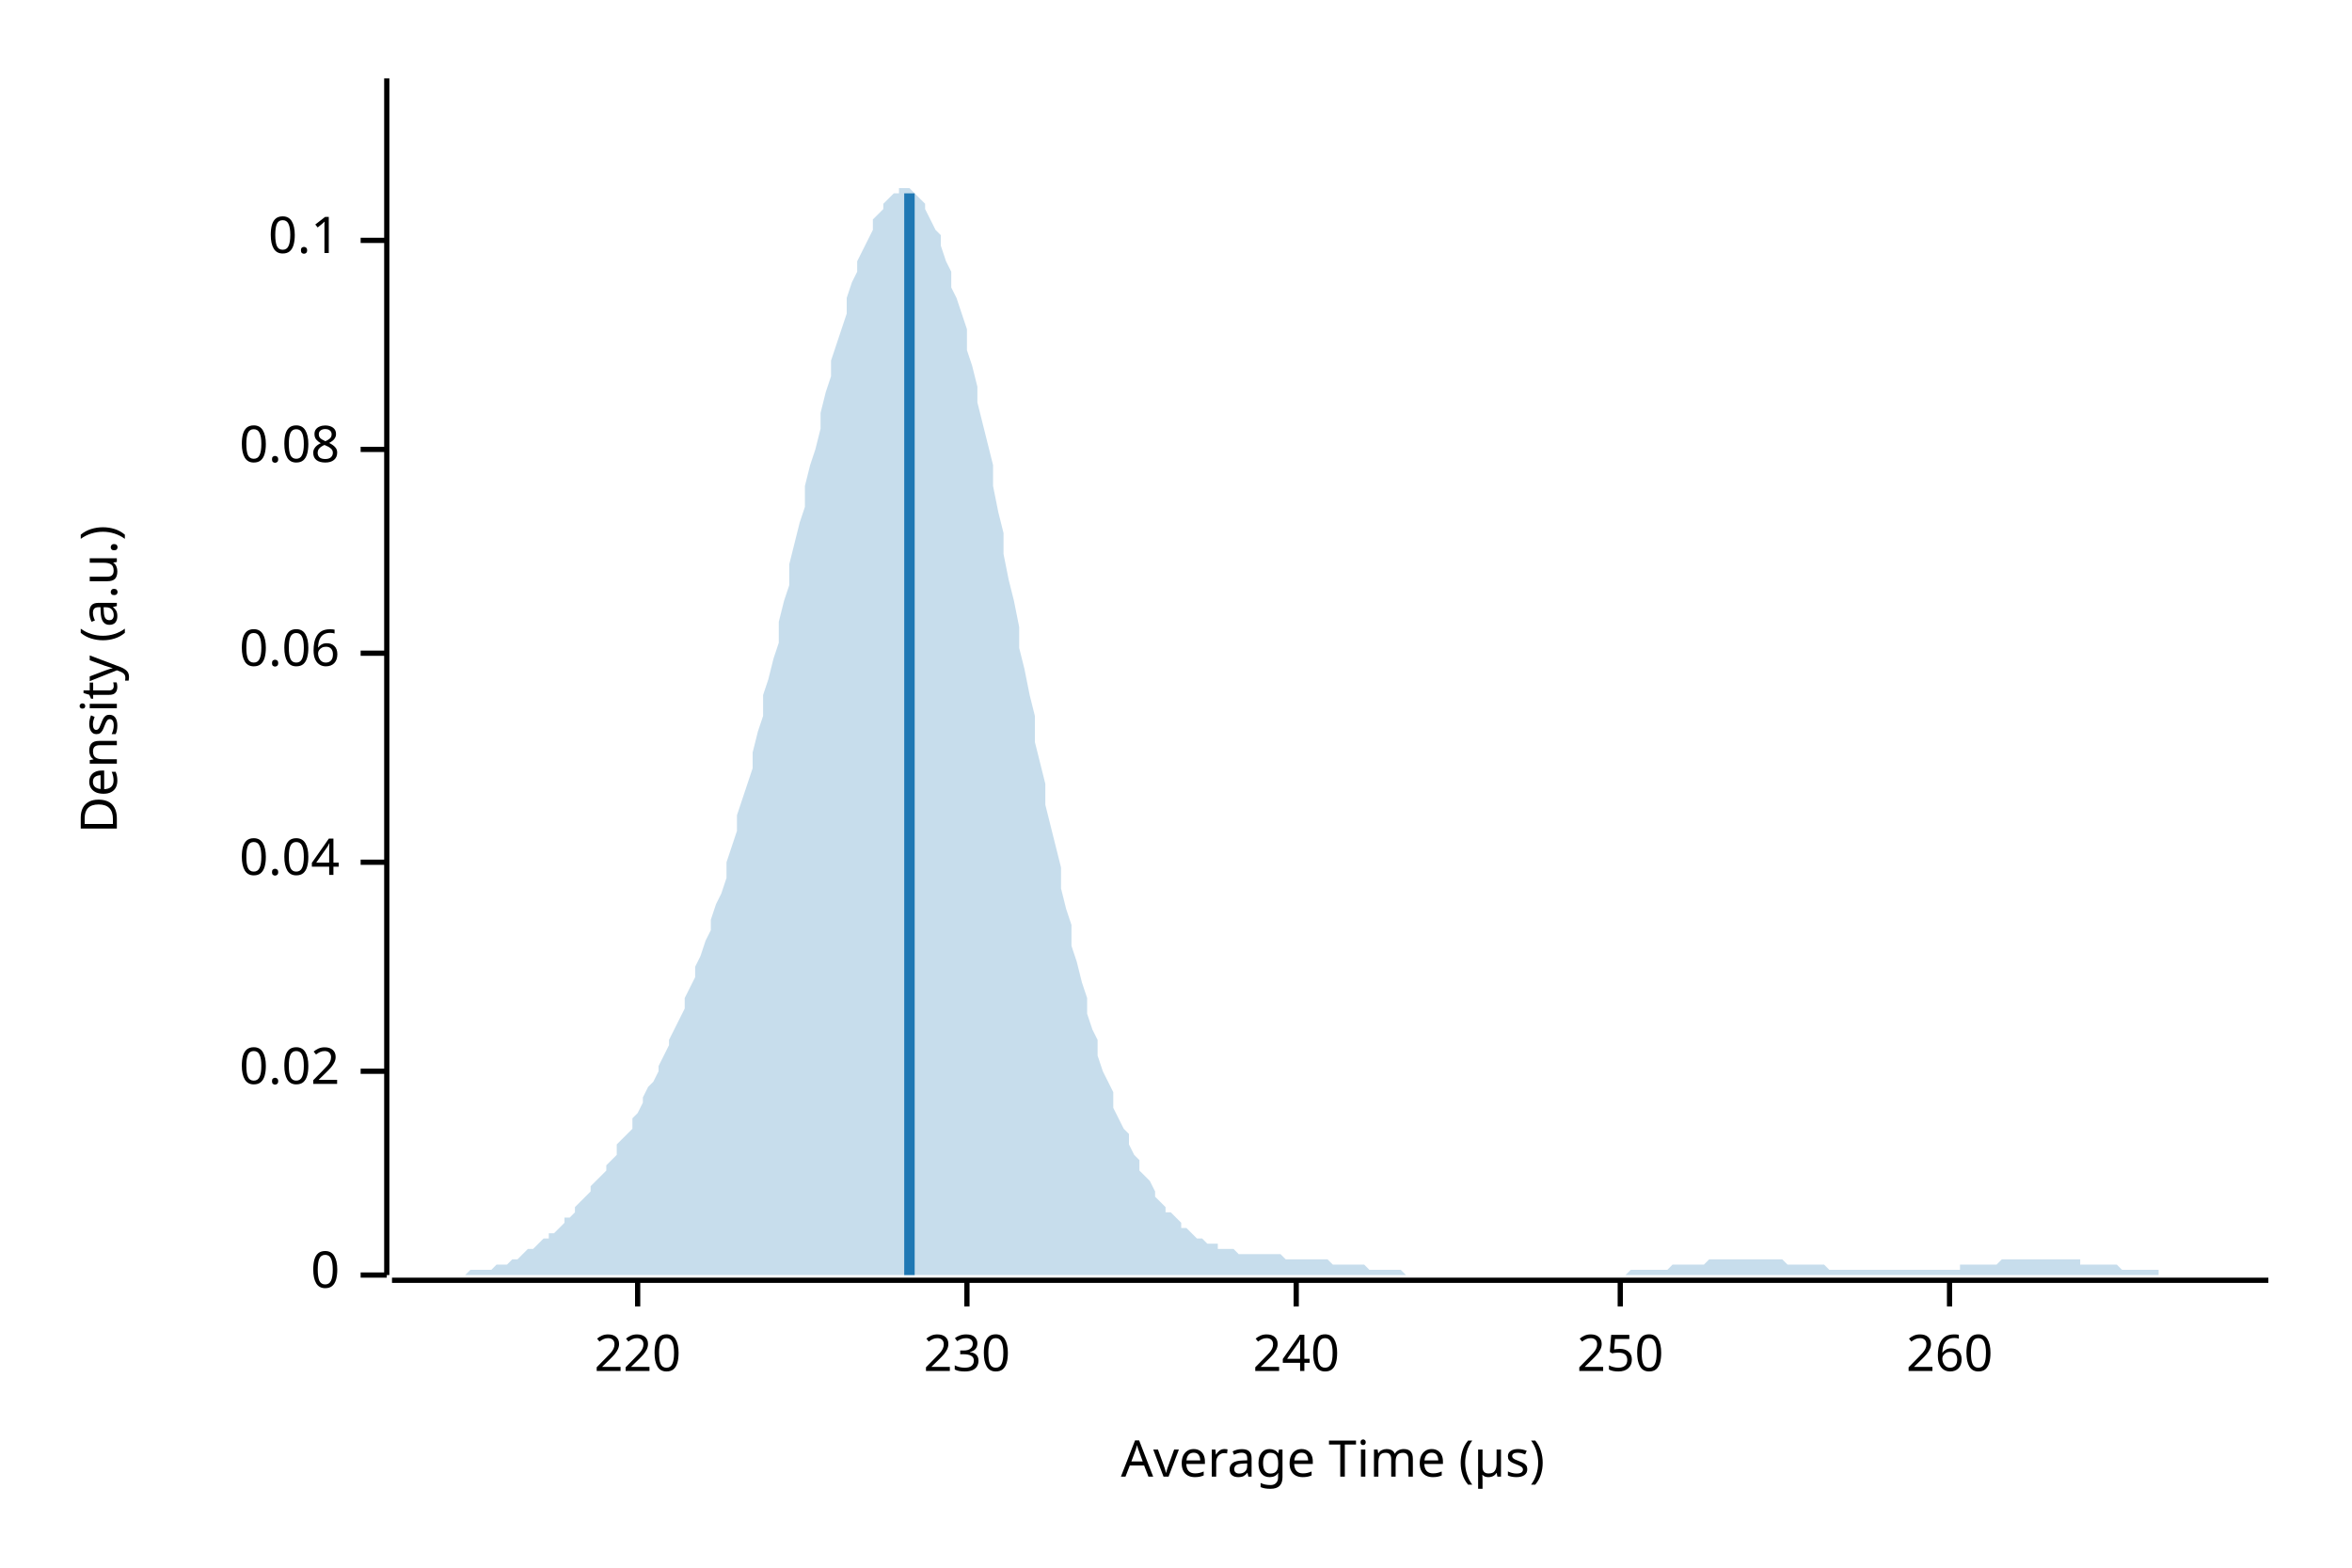
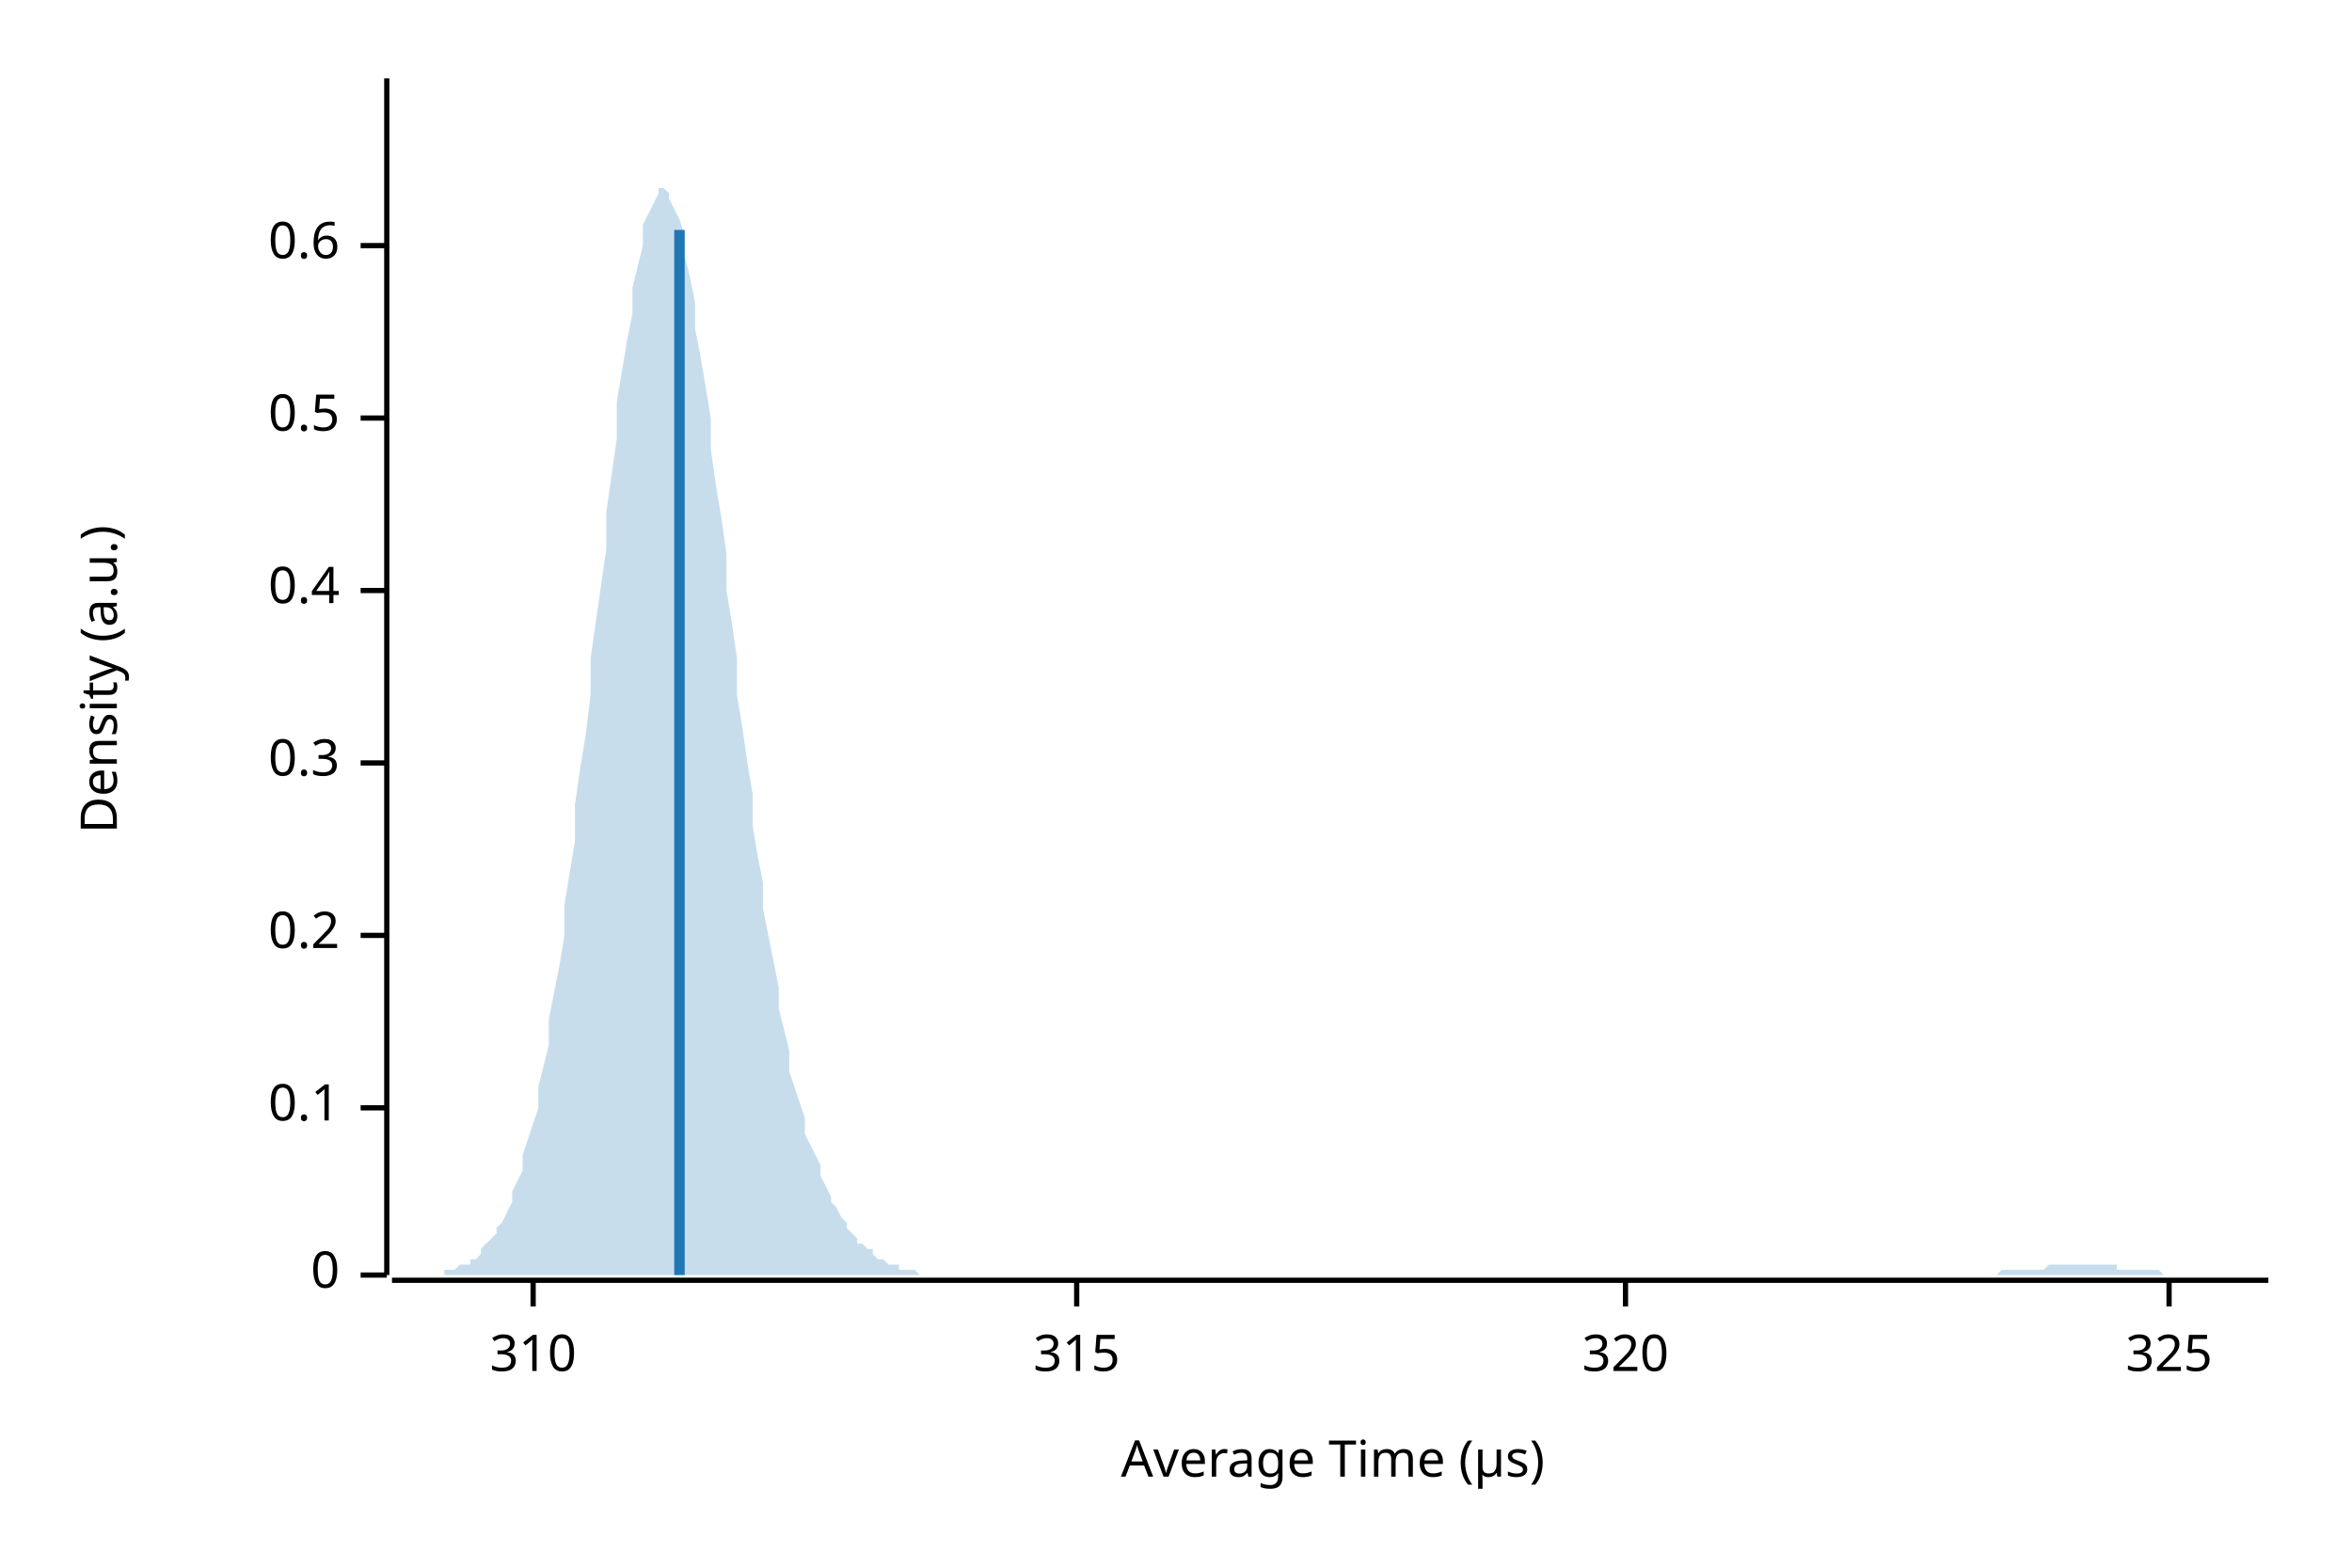
<svg xmlns="http://www.w3.org/2000/svg" width="450" height="300" viewBox="0 0 450 300">
  <text x="15" y="130" dy="0.76em" text-anchor="middle" font-family="sans-serif" font-size="9.677" opacity="1" fill="#000000" transform="rotate(270, 15, 130)">
Density (a.u.)
</text>
  <text x="255" y="285" dy="-0.5ex" text-anchor="middle" font-family="sans-serif" font-size="9.677" opacity="1" fill="#000000">
Average Time (µs)
</text>
  <polyline fill="none" opacity="1" stroke="#000000" stroke-width="1" points="74,15 74,244 " />
  <text x="65" y="244" dy="0.5ex" text-anchor="end" font-family="sans-serif" font-size="9.677" opacity="1" fill="#000000">
0
</text>
  <polyline fill="none" opacity="1" stroke="#000000" stroke-width="1" points="69,244 74,244 " />
-   <text x="65" y="205" dy="0.5ex" text-anchor="end" font-family="sans-serif" font-size="9.677" opacity="1" fill="#000000">
- 0.02
- </text>
-   <polyline fill="none" opacity="1" stroke="#000000" stroke-width="1" points="69,205 74,205 " />
-   <text x="65" y="165" dy="0.5ex" text-anchor="end" font-family="sans-serif" font-size="9.677" opacity="1" fill="#000000">
- 0.04
- </text>
-   <polyline fill="none" opacity="1" stroke="#000000" stroke-width="1" points="69,165 74,165 " />
-   <text x="65" y="125" dy="0.5ex" text-anchor="end" font-family="sans-serif" font-size="9.677" opacity="1" fill="#000000">
- 0.06
- </text>
-   <polyline fill="none" opacity="1" stroke="#000000" stroke-width="1" points="69,125 74,125 " />
-   <text x="65" y="86" dy="0.5ex" text-anchor="end" font-family="sans-serif" font-size="9.677" opacity="1" fill="#000000">
- 0.08
- </text>
-   <polyline fill="none" opacity="1" stroke="#000000" stroke-width="1" points="69,86 74,86 " />
-   <text x="65" y="46" dy="0.5ex" text-anchor="end" font-family="sans-serif" font-size="9.677" opacity="1" fill="#000000">
+   <text x="65" y="212" dy="0.5ex" text-anchor="end" font-family="sans-serif" font-size="9.677" opacity="1" fill="#000000">
0.1
</text>
-   <polyline fill="none" opacity="1" stroke="#000000" stroke-width="1" points="69,46 74,46 " />
+   <polyline fill="none" opacity="1" stroke="#000000" stroke-width="1" points="69,212 74,212 " />
+   <text x="65" y="179" dy="0.5ex" text-anchor="end" font-family="sans-serif" font-size="9.677" opacity="1" fill="#000000">
+ 0.2
+ </text>
+   <polyline fill="none" opacity="1" stroke="#000000" stroke-width="1" points="69,179 74,179 " />
+   <text x="65" y="146" dy="0.5ex" text-anchor="end" font-family="sans-serif" font-size="9.677" opacity="1" fill="#000000">
+ 0.3
+ </text>
+   <polyline fill="none" opacity="1" stroke="#000000" stroke-width="1" points="69,146 74,146 " />
+   <text x="65" y="113" dy="0.5ex" text-anchor="end" font-family="sans-serif" font-size="9.677" opacity="1" fill="#000000">
+ 0.4
+ </text>
+   <polyline fill="none" opacity="1" stroke="#000000" stroke-width="1" points="69,113 74,113 " />
+   <text x="65" y="80" dy="0.5ex" text-anchor="end" font-family="sans-serif" font-size="9.677" opacity="1" fill="#000000">
+ 0.5
+ </text>
+   <polyline fill="none" opacity="1" stroke="#000000" stroke-width="1" points="69,80 74,80 " />
+   <text x="65" y="47" dy="0.5ex" text-anchor="end" font-family="sans-serif" font-size="9.677" opacity="1" fill="#000000">
+ 0.6
+ </text>
+   <polyline fill="none" opacity="1" stroke="#000000" stroke-width="1" points="69,47 74,47 " />
  <polyline fill="none" opacity="1" stroke="#000000" stroke-width="1" points="75,245 434,245 " />
-   <text x="122" y="255" dy="0.76em" text-anchor="middle" font-family="sans-serif" font-size="9.677" opacity="1" fill="#000000">
- 220
+   <text x="102" y="255" dy="0.76em" text-anchor="middle" font-family="sans-serif" font-size="9.677" opacity="1" fill="#000000">
+ 310
</text>
-   <polyline fill="none" opacity="1" stroke="#000000" stroke-width="1" points="122,245 122,250 " />
-   <text x="185" y="255" dy="0.76em" text-anchor="middle" font-family="sans-serif" font-size="9.677" opacity="1" fill="#000000">
- 230
+   <polyline fill="none" opacity="1" stroke="#000000" stroke-width="1" points="102,245 102,250 " />
+   <text x="206" y="255" dy="0.76em" text-anchor="middle" font-family="sans-serif" font-size="9.677" opacity="1" fill="#000000">
+ 315
</text>
-   <polyline fill="none" opacity="1" stroke="#000000" stroke-width="1" points="185,245 185,250 " />
-   <text x="248" y="255" dy="0.76em" text-anchor="middle" font-family="sans-serif" font-size="9.677" opacity="1" fill="#000000">
- 240
+   <polyline fill="none" opacity="1" stroke="#000000" stroke-width="1" points="206,245 206,250 " />
+   <text x="311" y="255" dy="0.76em" text-anchor="middle" font-family="sans-serif" font-size="9.677" opacity="1" fill="#000000">
+ 320
</text>
-   <polyline fill="none" opacity="1" stroke="#000000" stroke-width="1" points="248,245 248,250 " />
-   <text x="310" y="255" dy="0.76em" text-anchor="middle" font-family="sans-serif" font-size="9.677" opacity="1" fill="#000000">
- 250
+   <polyline fill="none" opacity="1" stroke="#000000" stroke-width="1" points="311,245 311,250 " />
+   <text x="415" y="255" dy="0.76em" text-anchor="middle" font-family="sans-serif" font-size="9.677" opacity="1" fill="#000000">
+ 325
</text>
-   <polyline fill="none" opacity="1" stroke="#000000" stroke-width="1" points="310,245 310,250 " />
-   <text x="373" y="255" dy="0.76em" text-anchor="middle" font-family="sans-serif" font-size="9.677" opacity="1" fill="#000000">
- 260
- </text>
-   <polyline fill="none" opacity="1" stroke="#000000" stroke-width="1" points="373,245 373,250 " />
-   <polygon opacity="0.25" fill="#1F78B4" points="75,244 75,244 76,244 77,244 77,244 78,244 79,244 80,244 80,244 81,244 82,244 82,244 83,244 84,244 85,244 85,244 86,244 87,244 87,244 88,244 89,244 90,243 90,243 91,243 92,243 92,243 93,243 94,243 95,242 95,242 96,242 97,242 98,241 98,241 99,241 100,240 100,240 101,239 102,239 103,238 103,238 104,237 105,237 105,236 106,236 107,235 108,234 108,233 109,233 110,232 110,231 111,230 112,229 113,228 113,227 114,226 115,225 116,224 116,223 117,222 118,221 118,219 119,218 120,217 121,216 121,214 122,213 123,211 123,210 124,208 125,207 126,205 126,204 127,202 128,200 128,199 129,197 130,195 131,193 131,191 132,189 133,187 133,185 134,183 135,180 136,178 136,176 137,173 138,171 139,168 139,165 140,162 141,159 141,156 142,153 143,150 144,147 144,144 145,140 146,137 146,133 147,130 148,126 149,123 149,119 150,115 151,112 151,108 152,104 153,100 154,97 154,93 155,89 156,86 157,82 157,79 158,75 159,72 159,69 160,66 161,63 162,60 162,57 163,54 164,52 164,50 165,48 166,46 167,44 167,42 168,41 169,40 169,39 170,38 171,37 172,37 172,36 173,36 174,36 175,37 175,37 176,38 177,39 177,40 178,42 179,44 180,45 180,47 181,50 182,52 182,55 183,57 184,60 185,63 185,67 186,70 187,74 187,77 188,81 189,85 190,89 190,93 191,98 192,102 192,106 193,111 194,115 195,120 195,124 196,128 197,133 198,137 198,142 199,146 200,150 200,154 201,158 202,162 203,166 203,170 204,174 205,177 205,181 206,184 207,188 208,191 208,194 209,197 210,199 210,202 211,205 212,207 213,209 213,212 214,214 215,216 216,217 216,219 217,221 218,222 218,224 219,225 220,226 221,228 221,229 222,230 223,231 223,232 224,232 225,233 226,234 226,235 227,235 228,236 228,236 229,237 230,237 231,238 231,238 232,238 233,238 233,239 234,239 235,239 236,239 236,239 237,240 238,240 239,240 239,240 240,240 241,240 241,240 242,240 243,240 244,240 244,240 245,240 246,241 246,241 247,241 248,241 249,241 249,241 250,241 251,241 251,241 252,241 253,241 254,241 254,241 255,242 256,242 257,242 257,242 258,242 259,242 259,242 260,242 261,242 262,243 262,243 263,243 264,243 264,243 265,243 266,243 267,243 267,243 268,243 269,244 269,244 270,244 271,244 272,244 272,244 273,244 274,244 275,244 275,244 276,244 277,244 277,244 278,244 279,244 280,244 280,244 281,244 282,244 282,244 283,244 284,244 285,244 285,244 286,244 287,244 287,244 288,244 289,244 290,244 290,244 291,244 292,244 292,244 293,244 294,244 295,244 295,244 296,244 297,244 298,244 298,244 299,244 300,244 300,244 301,244 302,244 303,244 303,244 304,244 305,244 305,244 306,244 307,244 308,244 308,244 309,244 310,244 310,244 311,244 312,243 313,243 313,243 314,243 315,243 316,243 316,243 317,243 318,243 318,243 319,243 320,242 321,242 321,242 322,242 323,242 323,242 324,242 325,242 326,242 326,242 327,241 328,241 328,241 329,241 330,241 331,241 331,241 332,241 333,241 333,241 334,241 335,241 336,241 336,241 337,241 338,241 339,241 339,241 340,241 341,241 341,241 342,242 343,242 344,242 344,242 345,242 346,242 346,242 347,242 348,242 349,242 349,242 350,243 351,243 351,243 352,243 353,243 354,243 354,243 355,243 356,243 357,243 357,243 358,243 359,243 359,243 360,243 361,243 362,243 362,243 363,243 364,243 364,243 365,243 366,243 367,243 367,243 368,243 369,243 369,243 370,243 371,243 372,243 372,243 373,243 374,243 375,243 375,242 376,242 377,242 377,242 378,242 379,242 380,242 380,242 381,242 382,242 382,242 383,241 384,241 385,241 385,241 386,241 387,241 387,241 388,241 389,241 390,241 390,241 391,241 392,241 392,241 393,241 394,241 395,241 395,241 396,241 397,241 398,241 398,242 399,242 400,242 400,242 401,242 402,242 403,242 403,242 404,242 405,242 405,242 406,243 407,243 408,243 408,243 409,243 410,243 410,243 411,243 412,243 413,243 413,244 414,244 415,244 416,244 416,244 417,244 418,244 418,244 419,244 420,244 421,244 421,244 422,244 423,244 423,244 424,244 425,244 426,244 426,244 427,244 428,244 428,244 429,244 430,244 431,244 431,244 432,244 433,244 434,244 434,244 75,244 " />
-   <polyline fill="none" opacity="1" stroke="#1F78B4" stroke-width="2" points="174,244 174,37 " />
+   <polyline fill="none" opacity="1" stroke="#000000" stroke-width="1" points="415,245 415,250 " />
+   <polygon opacity="0.25" fill="#1F78B4" points="75,244 75,244 76,244 77,244 77,244 78,244 79,244 80,244 80,244 81,244 82,244 82,244 83,244 84,244 85,244 85,243 86,243 87,243 87,243 88,242 89,242 90,242 90,241 91,241 92,240 92,239 93,238 94,237 95,236 95,235 96,234 97,232 98,230 98,228 99,226 100,224 100,221 101,218 102,215 103,212 103,208 104,204 105,200 105,195 106,190 107,185 108,179 108,173 109,167 110,161 110,154 111,147 112,141 113,133 113,126 114,119 115,112 116,105 116,98 117,91 118,84 118,77 119,71 120,65 121,60 121,55 122,51 123,47 123,43 124,41 125,39 126,37 126,36 127,36 128,37 128,38 129,40 130,42 131,45 131,49 132,53 133,58 133,63 134,68 135,74 136,80 136,86 137,93 138,99 139,106 139,113 140,119 141,126 141,133 142,139 143,146 144,152 144,158 145,164 146,169 146,174 147,179 148,184 149,189 149,193 150,197 151,201 151,205 152,208 153,211 154,214 154,217 155,219 156,221 157,223 157,225 158,227 159,229 159,230 160,231 161,233 162,234 162,235 163,236 164,237 164,238 165,238 166,239 167,239 167,240 168,241 169,241 169,241 170,242 171,242 172,242 172,243 173,243 174,243 175,243 175,243 176,244 177,244 177,244 178,244 179,244 180,244 180,244 181,244 182,244 182,244 183,244 184,244 185,244 185,244 186,244 187,244 187,244 188,244 189,244 190,244 190,244 191,244 192,244 192,244 193,244 194,244 195,244 195,244 196,244 197,244 198,244 198,244 199,244 200,244 200,244 201,244 202,244 203,244 203,244 204,244 205,244 205,244 206,244 207,244 208,244 208,244 209,244 210,244 210,244 211,244 212,244 213,244 213,244 214,244 215,244 216,244 216,244 217,244 218,244 218,244 219,244 220,244 221,244 221,244 222,244 223,244 223,244 224,244 225,244 226,244 226,244 227,244 228,244 228,244 229,244 230,244 231,244 231,244 232,244 233,244 233,244 234,244 235,244 236,244 236,244 237,244 238,244 239,244 239,244 240,244 241,244 241,244 242,244 243,244 244,244 244,244 245,244 246,244 246,244 247,244 248,244 249,244 249,244 250,244 251,244 251,244 252,244 253,244 254,244 254,244 255,244 256,244 257,244 257,244 258,244 259,244 259,244 260,244 261,244 262,244 262,244 263,244 264,244 264,244 265,244 266,244 267,244 267,244 268,244 269,244 269,244 270,244 271,244 272,244 272,244 273,244 274,244 275,244 275,244 276,244 277,244 277,244 278,244 279,244 280,244 280,244 281,244 282,244 282,244 283,244 284,244 285,244 285,244 286,244 287,244 287,244 288,244 289,244 290,244 290,244 291,244 292,244 292,244 293,244 294,244 295,244 295,244 296,244 297,244 298,244 298,244 299,244 300,244 300,244 301,244 302,244 303,244 303,244 304,244 305,244 305,244 306,244 307,244 308,244 308,244 309,244 310,244 310,244 311,244 312,244 313,244 313,244 314,244 315,244 316,244 316,244 317,244 318,244 318,244 319,244 320,244 321,244 321,244 322,244 323,244 323,244 324,244 325,244 326,244 326,244 327,244 328,244 328,244 329,244 330,244 331,244 331,244 332,244 333,244 333,244 334,244 335,244 336,244 336,244 337,244 338,244 339,244 339,244 340,244 341,244 341,244 342,244 343,244 344,244 344,244 345,244 346,244 346,244 347,244 348,244 349,244 349,244 350,244 351,244 351,244 352,244 353,244 354,244 354,244 355,244 356,244 357,244 357,244 358,244 359,244 359,244 360,244 361,244 362,244 362,244 363,244 364,244 364,244 365,244 366,244 367,244 367,244 368,244 369,244 369,244 370,244 371,244 372,244 372,244 373,244 374,244 375,244 375,244 376,244 377,244 377,244 378,244 379,244 380,244 380,244 381,244 382,244 382,244 383,243 384,243 385,243 385,243 386,243 387,243 387,243 388,243 389,243 390,243 390,243 391,243 392,242 392,242 393,242 394,242 395,242 395,242 396,242 397,242 398,242 398,242 399,242 400,242 400,242 401,242 402,242 403,242 403,242 404,242 405,242 405,243 406,243 407,243 408,243 408,243 409,243 410,243 410,243 411,243 412,243 413,243 413,243 414,244 415,244 416,244 416,244 417,244 418,244 418,244 419,244 420,244 421,244 421,244 422,244 423,244 423,244 424,244 425,244 426,244 426,244 427,244 428,244 428,244 429,244 430,244 431,244 431,244 432,244 433,244 434,244 434,244 75,244 " />
+   <polyline fill="none" opacity="1" stroke="#1F78B4" stroke-width="2" points="130,244 130,44 " />
</svg>
